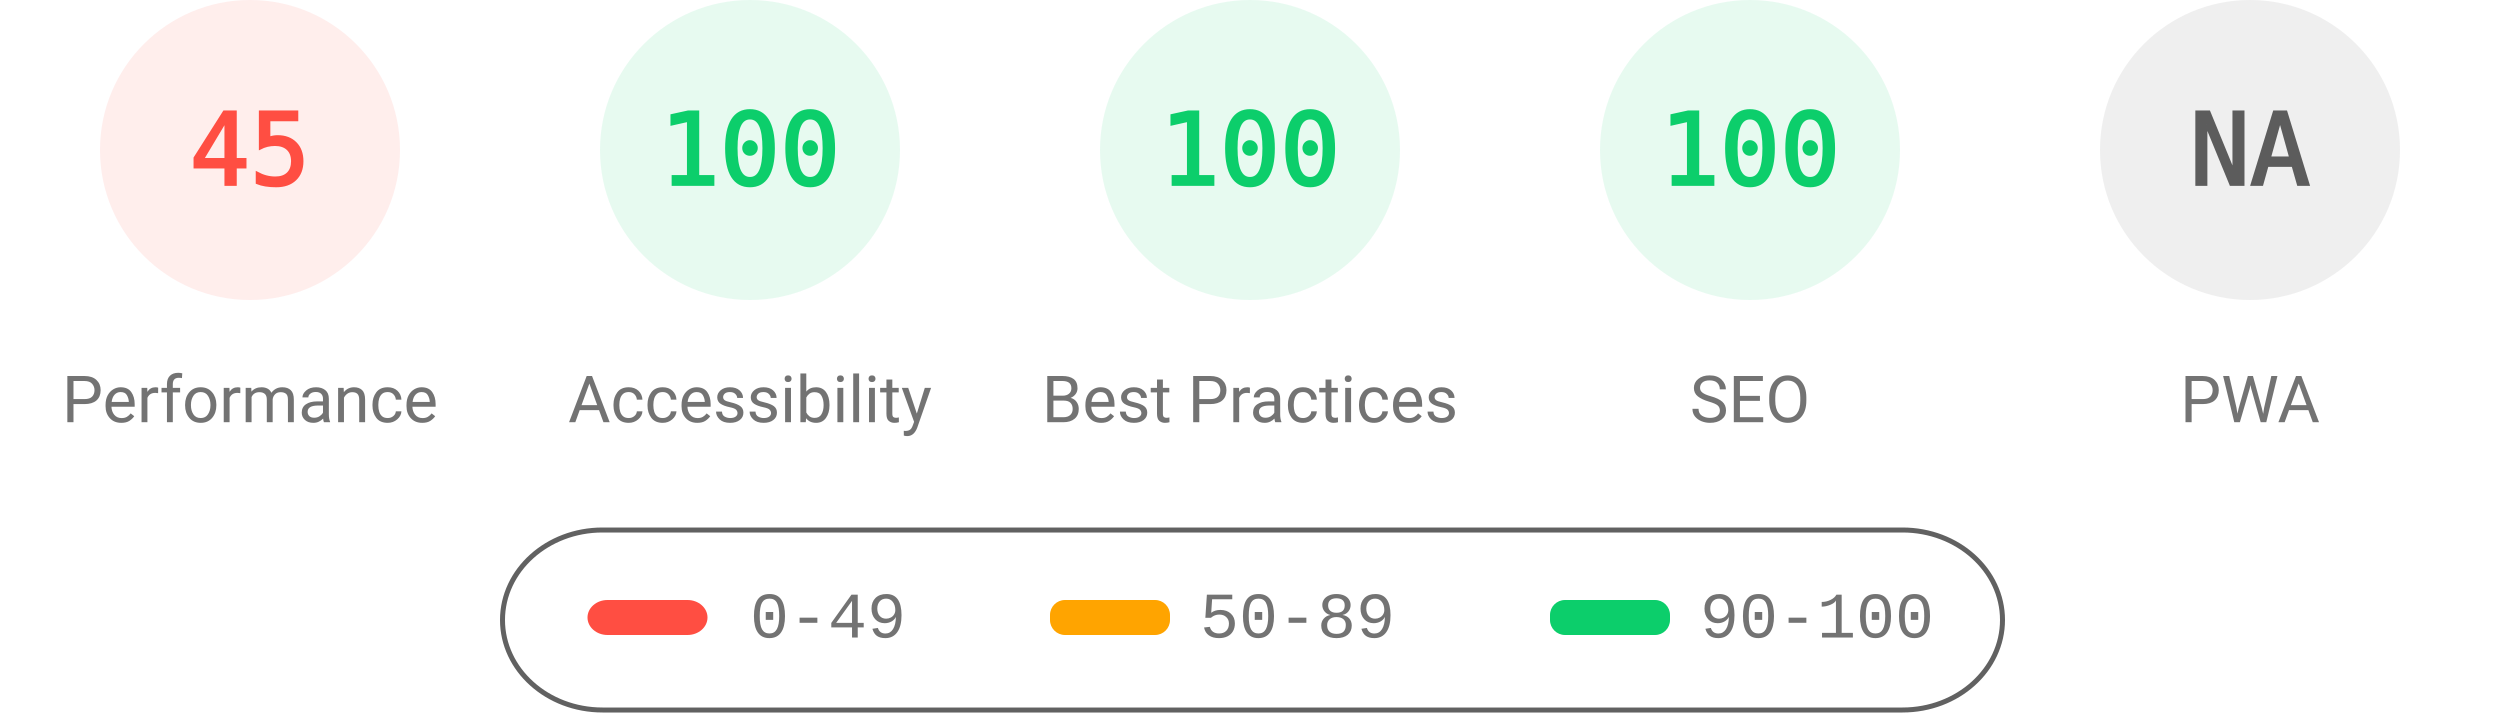
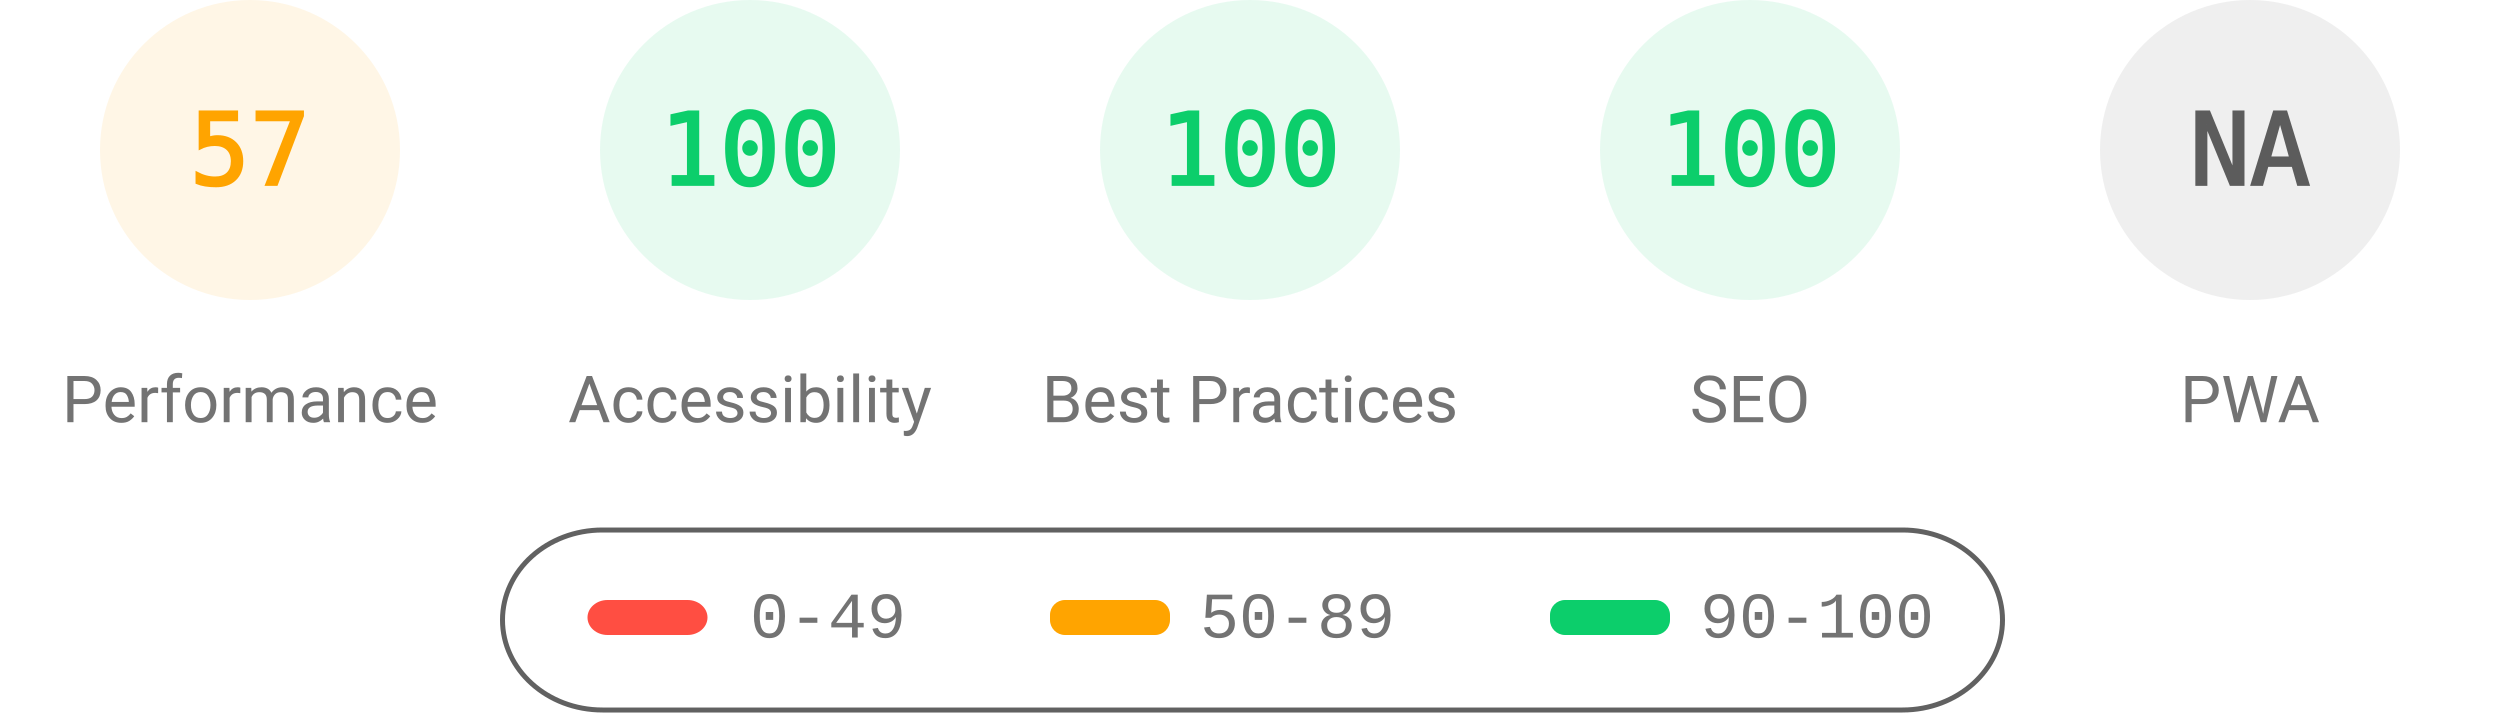
<svg xmlns="http://www.w3.org/2000/svg" fill="none" width="1000" height="285">
  <style>.gauge-base{opacity:.1}.gauge-arc{fill:none;animation-delay:250ms;stroke-linecap:round;transform:rotate(-90deg);transform-origin:100px 60px;animation:load-gauge 1s ease forwards}.guage-text{font-size:40px;font-family:monospace;text-align:center}.guage-red{color:#ff4e42;fill:#ff4e42;stroke:#ff4e42}.guage-orange{color:#ffa400;fill:#ffa400;stroke:#ffa400}.guage-green{color:#0cce6b;fill:#0cce6b;stroke:#0cce6b}.guage-undefined{color:#5c5c5c;fill:#5c5c5c;stroke:#5c5c5c}.guage-title{color:#737373;fill:#737373;stroke:none;font-size:26px;line-height:26px;font-family:Roboto,Halvetica,Arial,sans-serif}@keyframes load-gauge{from{stroke-dasharray:0 352.858}}</style>
-   <svg class="guage-div guage-perf guage-red" viewBox="0 0 200 200" width="200" height="200">
+   <svg class="guage-div guage-perf guage-orange" viewBox="0 0 200 200" width="200" height="200">
    <circle class="gauge-base" r="56" cx="100" cy="60" stroke-width="8" />
-     <circle class="gauge-arc guage-arc-1" r="56" cx="100" cy="60" stroke-width="8" style="stroke-dasharray:158.336,351.858" />
-     <text class="guage-text" x="100" y="60" alignment-baseline="central" dominant-baseline="central" text-anchor="middle">45</text>
+     <circle class="gauge-arc guage-arc-1" r="56" cx="100" cy="60" stroke-width="8" style="stroke-dasharray:200.559,351.858" />
+     <text class="guage-text" x="100" y="60" alignment-baseline="central" dominant-baseline="central" text-anchor="middle">57</text>
    <text class="guage-title" x="100" y="160" alignment-baseline="central" dominant-baseline="central" text-anchor="middle">Performance</text>
  </svg>
  <svg class="guage-div guage-acc guage-green" viewBox="0 0 200 200" width="200" height="200" x="200">
    <circle class="gauge-base" r="56" cx="100" cy="60" stroke-width="8" />
    <circle class="gauge-arc guage-arc-2" r="56" cx="100" cy="60" stroke-width="8" style="stroke-dasharray:351.858,351.858" />
    <text class="guage-text" x="100" y="60" alignment-baseline="central" dominant-baseline="central" text-anchor="middle">100</text>
    <text class="guage-title" x="100" y="160" alignment-baseline="central" dominant-baseline="central" text-anchor="middle">Accessibility</text>
  </svg>
  <svg class="guage-div guage-best guage-green" viewBox="0 0 200 200" width="200" height="200" x="400">
    <circle class="gauge-base" r="56" cx="100" cy="60" stroke-width="8" />
    <circle class="gauge-arc guage-arc-3" r="56" cx="100" cy="60" stroke-width="8" style="stroke-dasharray:351.858,351.858" />
    <text class="guage-text" x="100" y="60" alignment-baseline="central" dominant-baseline="central" text-anchor="middle">100</text>
    <text class="guage-title" x="100" y="160" alignment-baseline="central" dominant-baseline="central" text-anchor="middle">Best Practices</text>
  </svg>
  <svg class="guage-div guage-seo guage-green" viewBox="0 0 200 200" width="200" height="200" x="600">
    <circle class="gauge-base" r="56" cx="100" cy="60" stroke-width="8" />
    <circle class="gauge-arc guage-arc-4" r="56" cx="100" cy="60" stroke-width="8" style="stroke-dasharray:351.858,351.858" />
    <text class="guage-text" x="100" y="60" alignment-baseline="central" dominant-baseline="central" text-anchor="middle">100</text>
    <text class="guage-title" x="100" y="160" alignment-baseline="central" dominant-baseline="central" text-anchor="middle">SEO</text>
  </svg>
  <svg class="guage-div guage-pwa guage-undefined" viewBox="0 0 200 200" width="200" height="200" x="800">
    <circle class="gauge-base" r="56" cx="100" cy="60" stroke-width="8" />
    <circle class="gauge-arc guage-arc-4" r="56" cx="100" cy="60" stroke-width="8" style="stroke-dasharray:351.858,351.858" />
    <text class="guage-text" x="100" y="60" alignment-baseline="central" dominant-baseline="central" text-anchor="middle">NA</text>
    <text class="guage-title" x="100" y="160" alignment-baseline="central" dominant-baseline="central" text-anchor="middle">PWA</text>
  </svg>
  <svg width="604" height="76" x="200" y="210">
    <path fill="none" id="canvas_background" d="M-1-1h604v80H-1z" />
    <rect fill-opacity="0" stroke="#616161" stroke-width="2" rx="40" id="svg_2" height="72" width="600" y="2" x="1" fill="#000" />
    <rect stroke="#000" rx="8" id="svg_3" height="14" width="48" y="30" x="35" stroke-opacity="null" stroke-width="0" fill="#ff4e42" />
    <rect stroke="#000" rx="6" id="svg_4" height="14" width="48" y="30" x="220" stroke-opacity="null" stroke-width="0" fill="#ffa400" />
    <rect stroke="#000" rx="6" id="svg_5" height="14" width="48" y="30" x="420" stroke-opacity="null" stroke-width="0" fill="#0cce6b" />
    <text xml:space="preserve" text-anchor="start" font-family="'Courier New', Courier, monospace" font-size="26" id="svg_6" y="45" x="100" stroke-opacity="null" stroke-width="0" stroke="#000" fill="#737373">0-49</text>
    <text xml:space="preserve" text-anchor="start" font-family="'Courier New', Courier, monospace" font-size="26" id="svg_7" y="45" x="280" stroke-opacity="null" stroke-width="0" stroke="#000" fill="#737373">50-89</text>
    <text xml:space="preserve" text-anchor="start" font-family="'Courier New', Courier, monospace" font-size="26" id="svg_8" y="45" x="480" stroke-opacity="null" stroke-width="0" stroke="#000" fill="#737373">90-100</text>
  </svg>
</svg>
